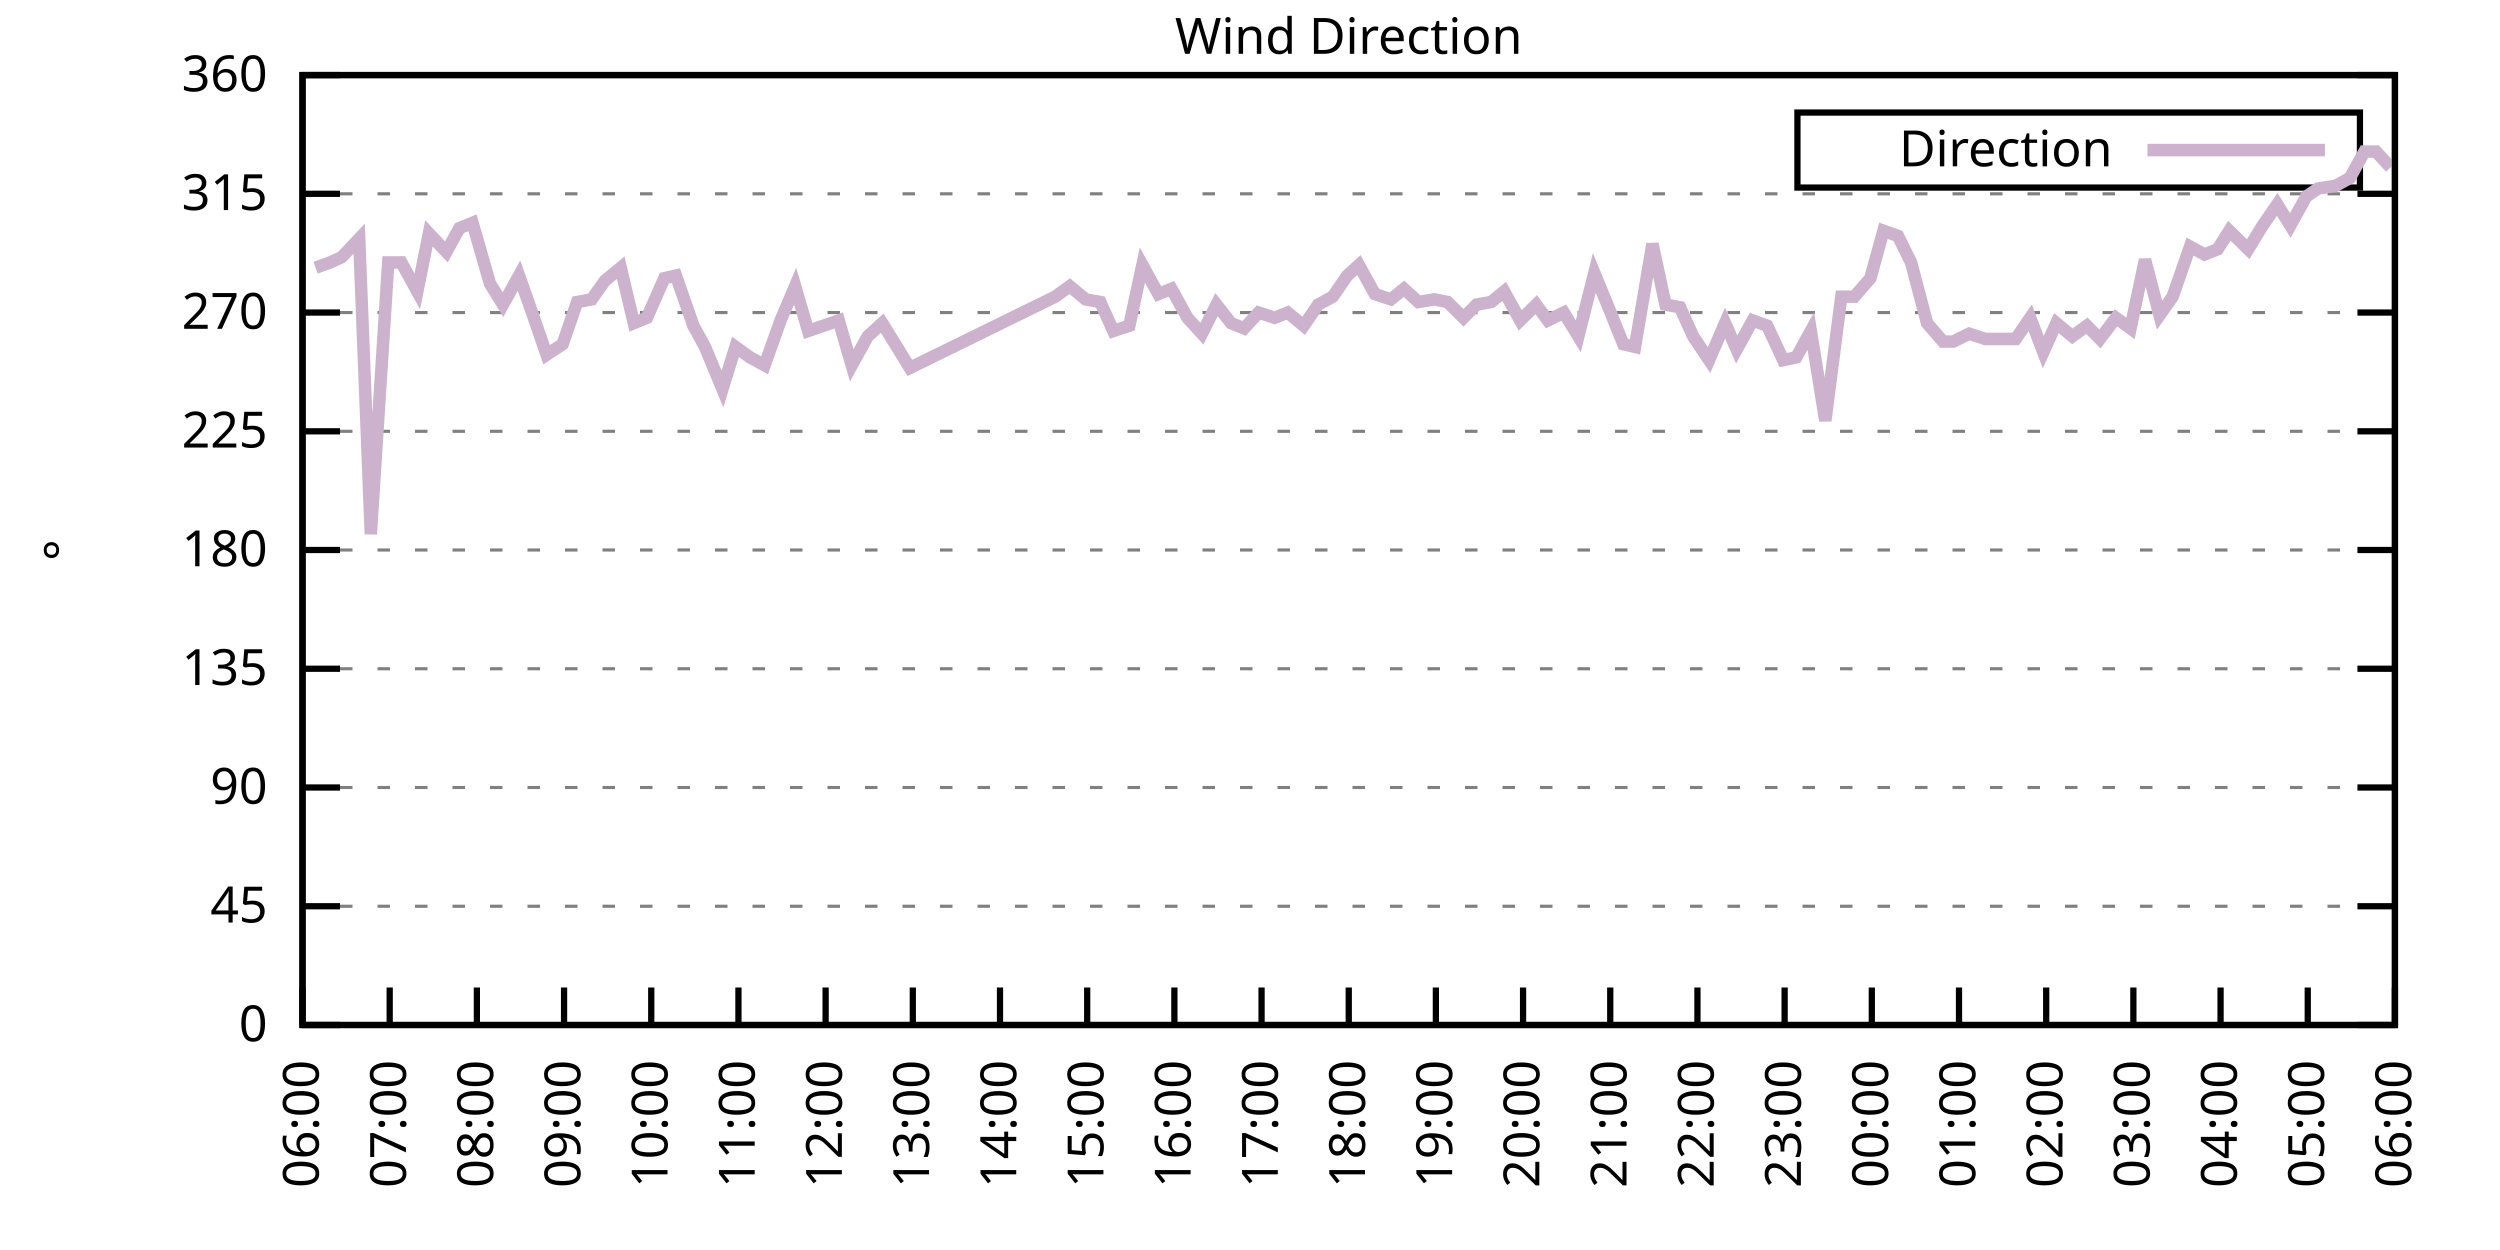
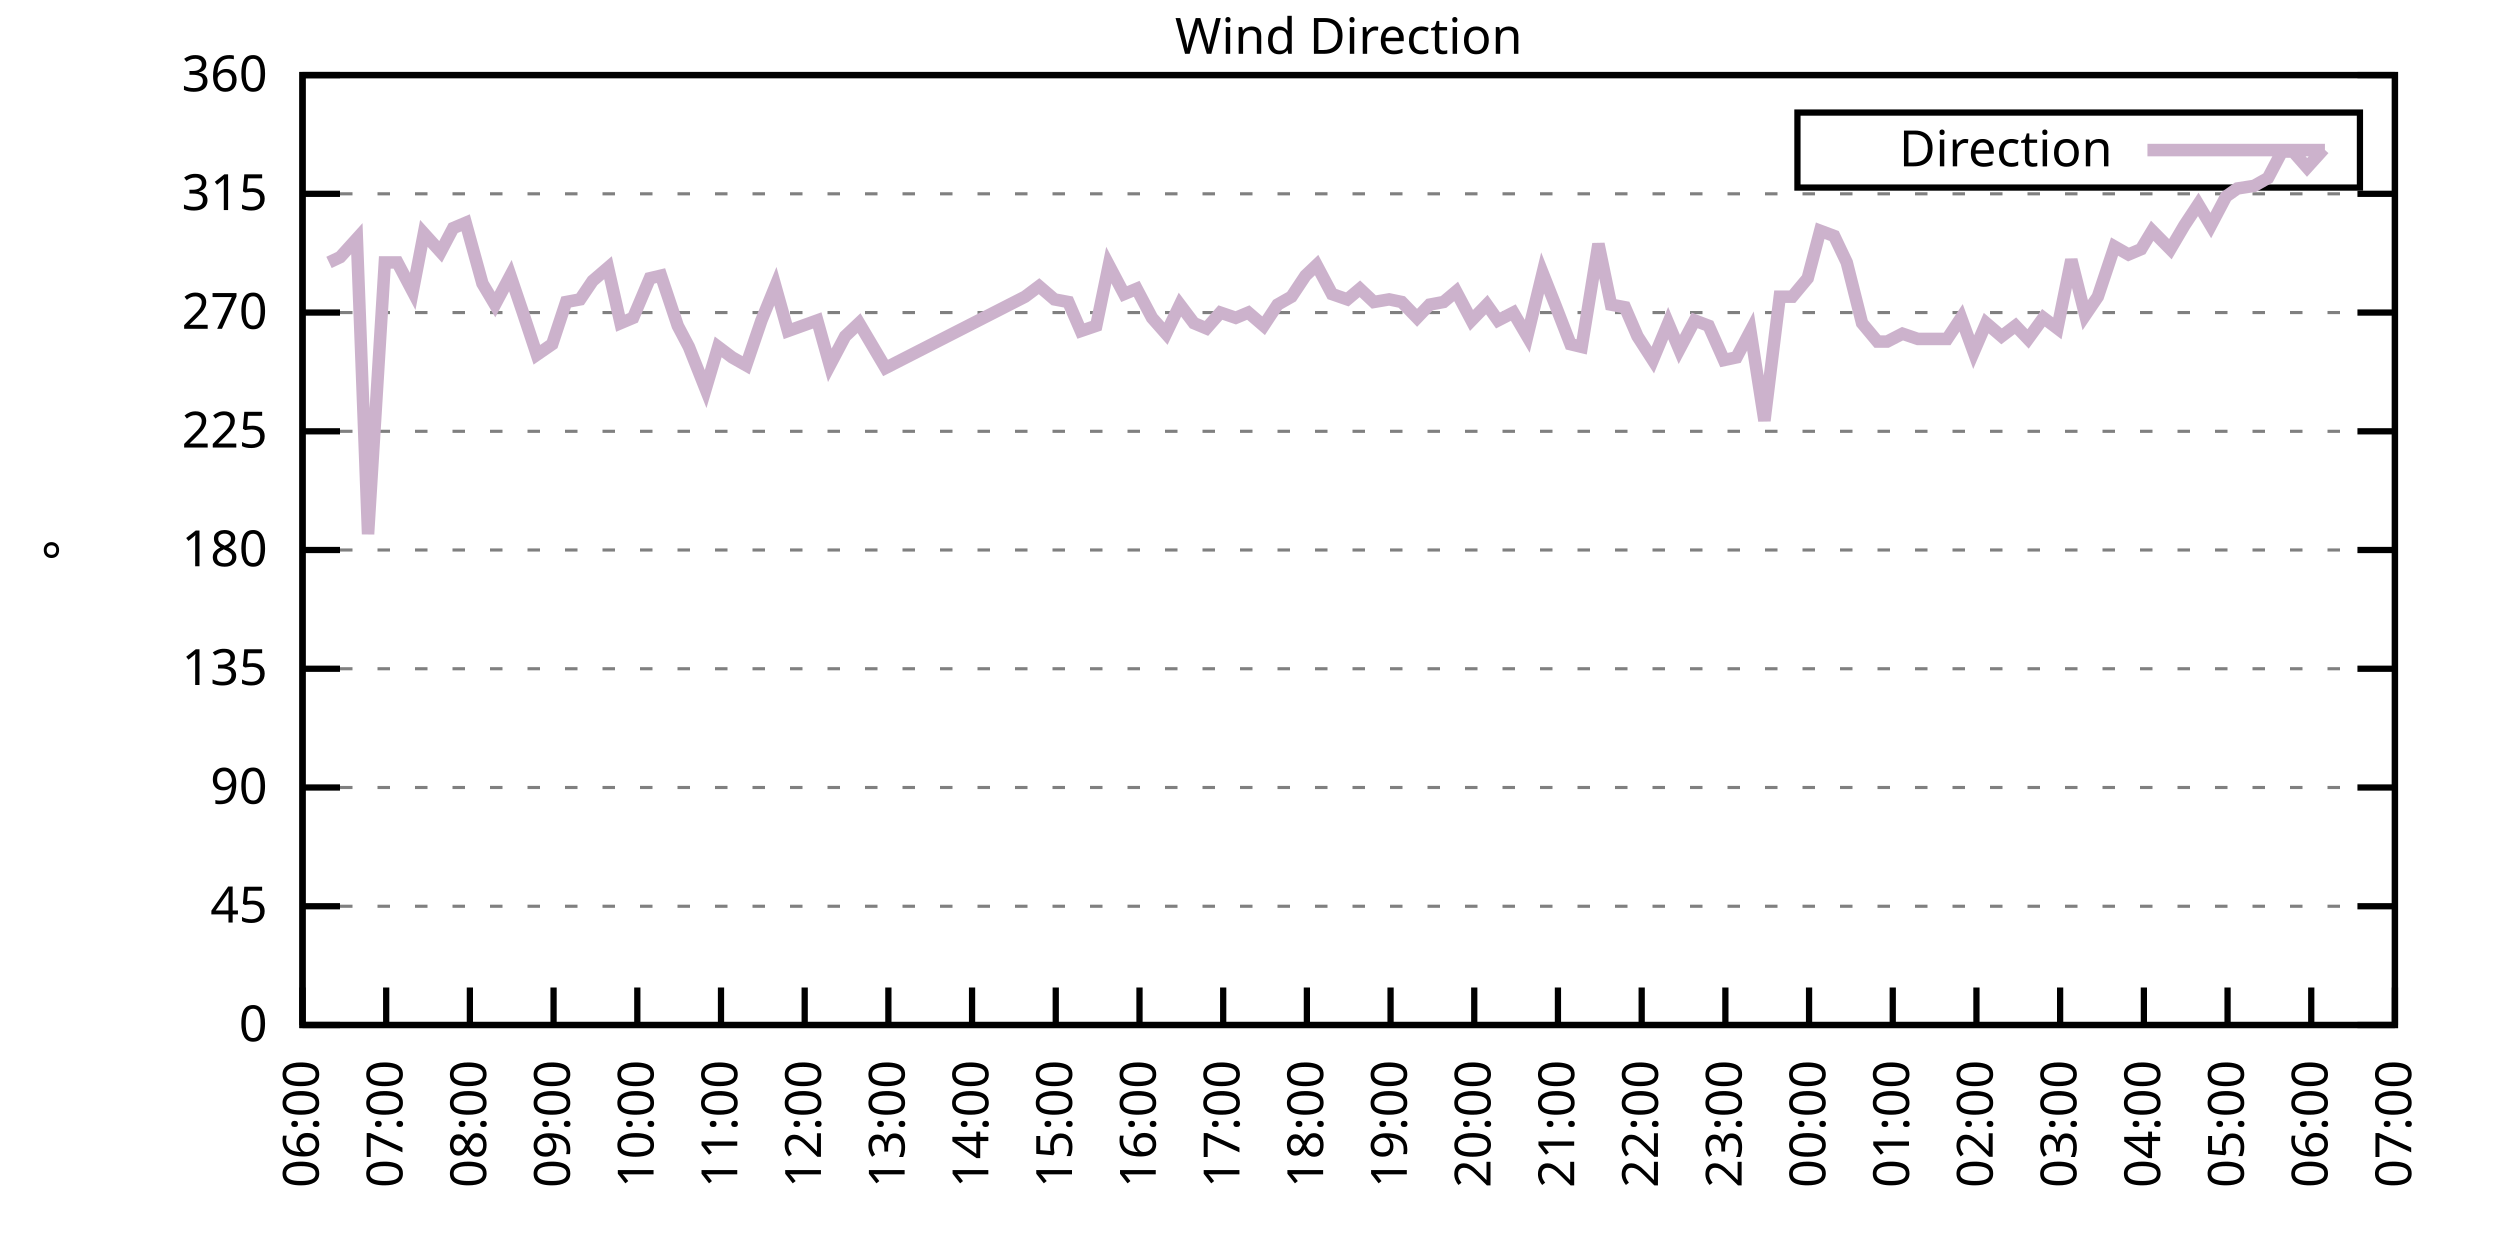
<svg xmlns="http://www.w3.org/2000/svg" xmlns:xlink="http://www.w3.org/1999/xlink" width="400" height="200" viewBox="0 0 400 200">
  <g id="gnuplot_canvas">
    <rect x="0" y="0" width="400" height="200" fill="none" />
    <defs>
      <circle id="gpDot" r="0.5" stroke-width="0.5" stroke="currentColor" />
      <path id="gpPt0" stroke-width="0.333" stroke="currentColor" d="M-1,0 h2 M0,-1 v2" />
      <path id="gpPt1" stroke-width="0.333" stroke="currentColor" d="M-1,-1 L1,1 M1,-1 L-1,1" />
      <path id="gpPt2" stroke-width="0.333" stroke="currentColor" d="M-1,0 L1,0 M0,-1 L0,1 M-1,-1 L1,1 M-1,1 L1,-1" />
      <rect id="gpPt3" stroke-width="0.333" stroke="currentColor" x="-1" y="-1" width="2" height="2" />
      <rect id="gpPt4" stroke-width="0.333" stroke="currentColor" fill="currentColor" x="-1" y="-1" width="2" height="2" />
      <circle id="gpPt5" stroke-width="0.333" stroke="currentColor" cx="0" cy="0" r="1" />
      <use xlink:href="#gpPt5" id="gpPt6" fill="currentColor" stroke="none" />
      <path id="gpPt7" stroke-width="0.333" stroke="currentColor" d="M0,-1.33 L-1.33,0.67 L1.33,0.67 z" />
      <use xlink:href="#gpPt7" id="gpPt8" fill="currentColor" stroke="none" />
      <use xlink:href="#gpPt7" id="gpPt9" stroke="currentColor" transform="rotate(180)" />
      <use xlink:href="#gpPt9" id="gpPt10" fill="currentColor" stroke="none" />
      <use xlink:href="#gpPt3" id="gpPt11" stroke="currentColor" transform="rotate(45)" />
      <use xlink:href="#gpPt11" id="gpPt12" fill="currentColor" stroke="none" />
      <path id="gpPt13" stroke-width="0.333" stroke="currentColor" d="M0,1.330 L1.265,0.411 L0.782,-1.067 L-0.782,-1.076 L-1.265,0.411 z" />
      <use xlink:href="#gpPt13" id="gpPt14" fill="currentColor" stroke="none" />
      <filter id="textbox" filterUnits="objectBoundingBox" x="0" y="0" height="1" width="1">
        <feFlood flood-color="white" flood-opacity="1" result="bgnd" />
        <feComposite in="SourceGraphic" in2="bgnd" operator="atop" />
      </filter>
      <filter id="greybox" filterUnits="objectBoundingBox" x="0" y="0" height="1" width="1">
        <feFlood flood-color="lightgrey" flood-opacity="1" result="grey" />
        <feComposite in="SourceGraphic" in2="grey" operator="atop" />
      </filter>
    </defs>
    <g fill="none" color="white" stroke="currentColor" stroke-width="1.00" stroke-linecap="butt" stroke-linejoin="miter">
</g>
    <g fill="none" color="black" stroke="currentColor" stroke-width="1.00" stroke-linecap="butt" stroke-linejoin="miter">
      <g stroke="none" shape-rendering="crispEdges">
        <polygon fill="rgb(255, 255, 255)" points="48.40,164.00 383.18,164.00 383.18,12.02 48.40,12.02 " />
      </g>
    </g>
    <g fill="none" color="black" stroke="currentColor" stroke-width="1.00" stroke-linecap="butt" stroke-linejoin="miter">
</g>
    <g fill="none" color="black" stroke="black" stroke-width="0.50" stroke-linecap="butt" stroke-linejoin="miter">
</g>
    <g fill="none" color="gray" stroke="currentColor" stroke-width="0.50" stroke-linecap="butt" stroke-linejoin="miter">
      <path stroke="gray" stroke-dasharray="2,4" class="gridline" d="M48.40,164.00 L383.19,164.00  " />
    </g>
    <g fill="none" color="gray" stroke="gray" stroke-width="1.00" stroke-linecap="butt" stroke-linejoin="miter">
</g>
    <g fill="none" color="black" stroke="currentColor" stroke-width="1.00" stroke-linecap="butt" stroke-linejoin="miter">
      <path stroke="black" d="M48.40,164.00 L54.40,164.00 M383.19,164.00 L377.19,164.00  " />
      <g transform="translate(42.80,166.60)" stroke="none" fill="black" font-family="Sans" font-size="8.00" text-anchor="end">
        <text>
          <tspan font-family="Sans"> 0</tspan>
        </text>
      </g>
    </g>
    <g fill="none" color="black" stroke="currentColor" stroke-width="1.00" stroke-linecap="butt" stroke-linejoin="miter">
</g>
    <g fill="none" color="black" stroke="black" stroke-width="0.50" stroke-linecap="butt" stroke-linejoin="miter">
</g>
    <g fill="none" color="gray" stroke="currentColor" stroke-width="0.50" stroke-linecap="butt" stroke-linejoin="miter">
      <path stroke="gray" stroke-dasharray="2,4" class="gridline" d="M48.40,145.00 L383.19,145.00  " />
    </g>
    <g fill="none" color="gray" stroke="gray" stroke-width="1.00" stroke-linecap="butt" stroke-linejoin="miter">
</g>
    <g fill="none" color="black" stroke="currentColor" stroke-width="1.00" stroke-linecap="butt" stroke-linejoin="miter">
      <path stroke="black" d="M48.40,145.00 L54.40,145.00 M383.19,145.00 L377.19,145.00  " />
      <g transform="translate(42.80,147.60)" stroke="none" fill="black" font-family="Sans" font-size="8.00" text-anchor="end">
        <text>
          <tspan font-family="Sans"> 45</tspan>
        </text>
      </g>
    </g>
    <g fill="none" color="black" stroke="currentColor" stroke-width="1.00" stroke-linecap="butt" stroke-linejoin="miter">
</g>
    <g fill="none" color="black" stroke="black" stroke-width="0.50" stroke-linecap="butt" stroke-linejoin="miter">
</g>
    <g fill="none" color="gray" stroke="currentColor" stroke-width="0.50" stroke-linecap="butt" stroke-linejoin="miter">
      <path stroke="gray" stroke-dasharray="2,4" class="gridline" d="M48.40,126.00 L383.19,126.00  " />
    </g>
    <g fill="none" color="gray" stroke="gray" stroke-width="1.00" stroke-linecap="butt" stroke-linejoin="miter">
</g>
    <g fill="none" color="black" stroke="currentColor" stroke-width="1.00" stroke-linecap="butt" stroke-linejoin="miter">
      <path stroke="black" d="M48.40,126.00 L54.40,126.00 M383.19,126.00 L377.19,126.00  " />
      <g transform="translate(42.80,128.60)" stroke="none" fill="black" font-family="Sans" font-size="8.00" text-anchor="end">
        <text>
          <tspan font-family="Sans"> 90</tspan>
        </text>
      </g>
    </g>
    <g fill="none" color="black" stroke="currentColor" stroke-width="1.00" stroke-linecap="butt" stroke-linejoin="miter">
</g>
    <g fill="none" color="black" stroke="black" stroke-width="0.50" stroke-linecap="butt" stroke-linejoin="miter">
</g>
    <g fill="none" color="gray" stroke="currentColor" stroke-width="0.50" stroke-linecap="butt" stroke-linejoin="miter">
      <path stroke="gray" stroke-dasharray="2,4" class="gridline" d="M48.40,107.00 L383.19,107.00  " />
    </g>
    <g fill="none" color="gray" stroke="gray" stroke-width="1.00" stroke-linecap="butt" stroke-linejoin="miter">
</g>
    <g fill="none" color="black" stroke="currentColor" stroke-width="1.00" stroke-linecap="butt" stroke-linejoin="miter">
      <path stroke="black" d="M48.40,107.00 L54.40,107.00 M383.19,107.00 L377.19,107.00  " />
      <g transform="translate(42.80,109.60)" stroke="none" fill="black" font-family="Sans" font-size="8.00" text-anchor="end">
        <text>
          <tspan font-family="Sans"> 135</tspan>
        </text>
      </g>
    </g>
    <g fill="none" color="black" stroke="currentColor" stroke-width="1.00" stroke-linecap="butt" stroke-linejoin="miter">
</g>
    <g fill="none" color="black" stroke="black" stroke-width="0.50" stroke-linecap="butt" stroke-linejoin="miter">
</g>
    <g fill="none" color="gray" stroke="currentColor" stroke-width="0.50" stroke-linecap="butt" stroke-linejoin="miter">
      <path stroke="gray" stroke-dasharray="2,4" class="gridline" d="M48.40,88.00 L383.19,88.00  " />
    </g>
    <g fill="none" color="gray" stroke="gray" stroke-width="1.00" stroke-linecap="butt" stroke-linejoin="miter">
</g>
    <g fill="none" color="black" stroke="currentColor" stroke-width="1.00" stroke-linecap="butt" stroke-linejoin="miter">
      <path stroke="black" d="M48.40,88.00 L54.40,88.00 M383.19,88.00 L377.19,88.00  " />
      <g transform="translate(42.80,90.60)" stroke="none" fill="black" font-family="Sans" font-size="8.00" text-anchor="end">
        <text>
          <tspan font-family="Sans"> 180</tspan>
        </text>
      </g>
    </g>
    <g fill="none" color="black" stroke="currentColor" stroke-width="1.00" stroke-linecap="butt" stroke-linejoin="miter">
</g>
    <g fill="none" color="black" stroke="black" stroke-width="0.50" stroke-linecap="butt" stroke-linejoin="miter">
</g>
    <g fill="none" color="gray" stroke="currentColor" stroke-width="0.50" stroke-linecap="butt" stroke-linejoin="miter">
      <path stroke="gray" stroke-dasharray="2,4" class="gridline" d="M48.40,69.01 L383.19,69.01  " />
    </g>
    <g fill="none" color="gray" stroke="gray" stroke-width="1.00" stroke-linecap="butt" stroke-linejoin="miter">
</g>
    <g fill="none" color="black" stroke="currentColor" stroke-width="1.00" stroke-linecap="butt" stroke-linejoin="miter">
      <path stroke="black" d="M48.40,69.01 L54.40,69.01 M383.19,69.01 L377.19,69.01  " />
      <g transform="translate(42.80,71.61)" stroke="none" fill="black" font-family="Sans" font-size="8.00" text-anchor="end">
        <text>
          <tspan font-family="Sans"> 225</tspan>
        </text>
      </g>
    </g>
    <g fill="none" color="black" stroke="currentColor" stroke-width="1.00" stroke-linecap="butt" stroke-linejoin="miter">
</g>
    <g fill="none" color="black" stroke="black" stroke-width="0.50" stroke-linecap="butt" stroke-linejoin="miter">
</g>
    <g fill="none" color="gray" stroke="currentColor" stroke-width="0.50" stroke-linecap="butt" stroke-linejoin="miter">
      <path stroke="gray" stroke-dasharray="2,4" class="gridline" d="M48.40,50.01 L383.19,50.01  " />
    </g>
    <g fill="none" color="gray" stroke="gray" stroke-width="1.00" stroke-linecap="butt" stroke-linejoin="miter">
</g>
    <g fill="none" color="black" stroke="currentColor" stroke-width="1.00" stroke-linecap="butt" stroke-linejoin="miter">
      <path stroke="black" d="M48.40,50.01 L54.40,50.01 M383.19,50.01 L377.19,50.01  " />
      <g transform="translate(42.80,52.61)" stroke="none" fill="black" font-family="Sans" font-size="8.00" text-anchor="end">
        <text>
          <tspan font-family="Sans"> 270</tspan>
        </text>
      </g>
    </g>
    <g fill="none" color="black" stroke="currentColor" stroke-width="1.00" stroke-linecap="butt" stroke-linejoin="miter">
</g>
    <g fill="none" color="black" stroke="black" stroke-width="0.50" stroke-linecap="butt" stroke-linejoin="miter">
</g>
    <g fill="none" color="gray" stroke="currentColor" stroke-width="0.50" stroke-linecap="butt" stroke-linejoin="miter">
      <path stroke="gray" stroke-dasharray="2,4" class="gridline" d="M48.40,31.01 L383.19,31.01  " />
    </g>
    <g fill="none" color="gray" stroke="gray" stroke-width="1.00" stroke-linecap="butt" stroke-linejoin="miter">
</g>
    <g fill="none" color="black" stroke="currentColor" stroke-width="1.00" stroke-linecap="butt" stroke-linejoin="miter">
      <path stroke="black" d="M48.40,31.01 L54.40,31.01 M383.19,31.01 L377.19,31.01  " />
      <g transform="translate(42.80,33.61)" stroke="none" fill="black" font-family="Sans" font-size="8.00" text-anchor="end">
        <text>
          <tspan font-family="Sans"> 315</tspan>
        </text>
      </g>
    </g>
    <g fill="none" color="black" stroke="currentColor" stroke-width="1.00" stroke-linecap="butt" stroke-linejoin="miter">
</g>
    <g fill="none" color="black" stroke="black" stroke-width="0.50" stroke-linecap="butt" stroke-linejoin="miter">
</g>
    <g fill="none" color="gray" stroke="currentColor" stroke-width="0.50" stroke-linecap="butt" stroke-linejoin="miter">
      <path stroke="gray" stroke-dasharray="2,4" class="gridline" d="M48.40,12.01 L383.19,12.01  " />
    </g>
    <g fill="none" color="gray" stroke="gray" stroke-width="1.00" stroke-linecap="butt" stroke-linejoin="miter">
</g>
    <g fill="none" color="black" stroke="currentColor" stroke-width="1.00" stroke-linecap="butt" stroke-linejoin="miter">
      <path stroke="black" d="M48.40,12.01 L54.40,12.01 M383.19,12.01 L377.19,12.01  " />
      <g transform="translate(42.80,14.61)" stroke="none" fill="black" font-family="Sans" font-size="8.00" text-anchor="end">
        <text>
          <tspan font-family="Sans"> 360</tspan>
        </text>
      </g>
    </g>
    <g fill="none" color="black" stroke="currentColor" stroke-width="1.00" stroke-linecap="butt" stroke-linejoin="miter">
      <path stroke="black" d="M48.40,164.00 L48.40,158.00  " />
      <g transform="translate(51.00,169.60) rotate(270.00)" stroke="none" fill="black" font-family="Sans" font-size="8.00" text-anchor="end">
        <text>
          <tspan font-family="Sans">06:00</tspan>
        </text>
      </g>
    </g>
    <g fill="none" color="black" stroke="currentColor" stroke-width="1.00" stroke-linecap="butt" stroke-linejoin="miter">
-       <path stroke="black" d="M62.35,164.00 L62.35,158.00  " />
-       <g transform="translate(64.95,169.60) rotate(270.00)" stroke="none" fill="black" font-family="Sans" font-size="8.00" text-anchor="end">
+       <path stroke="black" d="M61.79,164.00 L61.79,158.00  " />
+       <g transform="translate(64.39,169.60) rotate(270.00)" stroke="none" fill="black" font-family="Sans" font-size="8.00" text-anchor="end">
        <text>
          <tspan font-family="Sans">07:00</tspan>
        </text>
      </g>
    </g>
    <g fill="none" color="black" stroke="currentColor" stroke-width="1.00" stroke-linecap="butt" stroke-linejoin="miter">
-       <path stroke="black" d="M76.30,164.00 L76.30,158.00  " />
-       <g transform="translate(78.90,169.60) rotate(270.00)" stroke="none" fill="black" font-family="Sans" font-size="8.00" text-anchor="end">
+       <path stroke="black" d="M75.18,164.00 L75.18,158.00  " />
+       <g transform="translate(77.78,169.60) rotate(270.00)" stroke="none" fill="black" font-family="Sans" font-size="8.00" text-anchor="end">
        <text>
          <tspan font-family="Sans">08:00</tspan>
        </text>
      </g>
    </g>
    <g fill="none" color="black" stroke="currentColor" stroke-width="1.00" stroke-linecap="butt" stroke-linejoin="miter">
-       <path stroke="black" d="M90.25,164.00 L90.25,158.00  " />
-       <g transform="translate(92.85,169.60) rotate(270.00)" stroke="none" fill="black" font-family="Sans" font-size="8.00" text-anchor="end">
+       <path stroke="black" d="M88.57,164.00 L88.57,158.00  " />
+       <g transform="translate(91.17,169.60) rotate(270.00)" stroke="none" fill="black" font-family="Sans" font-size="8.00" text-anchor="end">
        <text>
          <tspan font-family="Sans">09:00</tspan>
        </text>
      </g>
    </g>
    <g fill="none" color="black" stroke="currentColor" stroke-width="1.00" stroke-linecap="butt" stroke-linejoin="miter">
-       <path stroke="black" d="M104.20,164.00 L104.20,158.00  " />
-       <g transform="translate(106.80,169.60) rotate(270.00)" stroke="none" fill="black" font-family="Sans" font-size="8.00" text-anchor="end">
+       <path stroke="black" d="M101.97,164.00 L101.97,158.00  " />
+       <g transform="translate(104.57,169.60) rotate(270.00)" stroke="none" fill="black" font-family="Sans" font-size="8.00" text-anchor="end">
        <text>
          <tspan font-family="Sans">10:00</tspan>
        </text>
      </g>
    </g>
    <g fill="none" color="black" stroke="currentColor" stroke-width="1.00" stroke-linecap="butt" stroke-linejoin="miter">
-       <path stroke="black" d="M118.15,164.00 L118.15,158.00  " />
-       <g transform="translate(120.75,169.60) rotate(270.00)" stroke="none" fill="black" font-family="Sans" font-size="8.00" text-anchor="end">
+       <path stroke="black" d="M115.36,164.00 L115.36,158.00  " />
+       <g transform="translate(117.96,169.60) rotate(270.00)" stroke="none" fill="black" font-family="Sans" font-size="8.00" text-anchor="end">
        <text>
          <tspan font-family="Sans">11:00</tspan>
        </text>
      </g>
    </g>
    <g fill="none" color="black" stroke="currentColor" stroke-width="1.00" stroke-linecap="butt" stroke-linejoin="miter">
-       <path stroke="black" d="M132.10,164.00 L132.10,158.00  " />
-       <g transform="translate(134.70,169.60) rotate(270.00)" stroke="none" fill="black" font-family="Sans" font-size="8.00" text-anchor="end">
+       <path stroke="black" d="M128.75,164.00 L128.75,158.00  " />
+       <g transform="translate(131.35,169.60) rotate(270.00)" stroke="none" fill="black" font-family="Sans" font-size="8.00" text-anchor="end">
        <text>
          <tspan font-family="Sans">12:00</tspan>
        </text>
      </g>
    </g>
    <g fill="none" color="black" stroke="currentColor" stroke-width="1.00" stroke-linecap="butt" stroke-linejoin="miter">
-       <path stroke="black" d="M146.05,164.00 L146.05,158.00  " />
-       <g transform="translate(148.65,169.60) rotate(270.00)" stroke="none" fill="black" font-family="Sans" font-size="8.00" text-anchor="end">
+       <path stroke="black" d="M142.14,164.00 L142.14,158.00  " />
+       <g transform="translate(144.74,169.60) rotate(270.00)" stroke="none" fill="black" font-family="Sans" font-size="8.00" text-anchor="end">
        <text>
          <tspan font-family="Sans">13:00</tspan>
        </text>
      </g>
    </g>
    <g fill="none" color="black" stroke="currentColor" stroke-width="1.00" stroke-linecap="butt" stroke-linejoin="miter">
-       <path stroke="black" d="M160.00,164.00 L160.00,158.00  " />
-       <g transform="translate(162.60,169.60) rotate(270.00)" stroke="none" fill="black" font-family="Sans" font-size="8.00" text-anchor="end">
+       <path stroke="black" d="M155.53,164.00 L155.53,158.00  " />
+       <g transform="translate(158.13,169.60) rotate(270.00)" stroke="none" fill="black" font-family="Sans" font-size="8.00" text-anchor="end">
        <text>
          <tspan font-family="Sans">14:00</tspan>
        </text>
      </g>
    </g>
    <g fill="none" color="black" stroke="currentColor" stroke-width="1.00" stroke-linecap="butt" stroke-linejoin="miter">
-       <path stroke="black" d="M173.95,164.00 L173.95,158.00  " />
-       <g transform="translate(176.55,169.60) rotate(270.00)" stroke="none" fill="black" font-family="Sans" font-size="8.00" text-anchor="end">
+       <path stroke="black" d="M168.92,164.00 L168.92,158.00  " />
+       <g transform="translate(171.52,169.60) rotate(270.00)" stroke="none" fill="black" font-family="Sans" font-size="8.00" text-anchor="end">
        <text>
          <tspan font-family="Sans">15:00</tspan>
        </text>
      </g>
    </g>
    <g fill="none" color="black" stroke="currentColor" stroke-width="1.00" stroke-linecap="butt" stroke-linejoin="miter">
-       <path stroke="black" d="M187.90,164.00 L187.90,158.00  " />
-       <g transform="translate(190.50,169.60) rotate(270.00)" stroke="none" fill="black" font-family="Sans" font-size="8.00" text-anchor="end">
+       <path stroke="black" d="M182.32,164.00 L182.32,158.00  " />
+       <g transform="translate(184.92,169.60) rotate(270.00)" stroke="none" fill="black" font-family="Sans" font-size="8.00" text-anchor="end">
        <text>
          <tspan font-family="Sans">16:00</tspan>
        </text>
      </g>
    </g>
    <g fill="none" color="black" stroke="currentColor" stroke-width="1.00" stroke-linecap="butt" stroke-linejoin="miter">
-       <path stroke="black" d="M201.85,164.00 L201.85,158.00  " />
-       <g transform="translate(204.45,169.60) rotate(270.00)" stroke="none" fill="black" font-family="Sans" font-size="8.00" text-anchor="end">
+       <path stroke="black" d="M195.71,164.00 L195.71,158.00  " />
+       <g transform="translate(198.31,169.60) rotate(270.00)" stroke="none" fill="black" font-family="Sans" font-size="8.00" text-anchor="end">
        <text>
          <tspan font-family="Sans">17:00</tspan>
        </text>
      </g>
    </g>
    <g fill="none" color="black" stroke="currentColor" stroke-width="1.00" stroke-linecap="butt" stroke-linejoin="miter">
-       <path stroke="black" d="M215.80,164.00 L215.80,158.00  " />
-       <g transform="translate(218.40,169.60) rotate(270.00)" stroke="none" fill="black" font-family="Sans" font-size="8.00" text-anchor="end">
+       <path stroke="black" d="M209.10,164.00 L209.10,158.00  " />
+       <g transform="translate(211.70,169.60) rotate(270.00)" stroke="none" fill="black" font-family="Sans" font-size="8.00" text-anchor="end">
        <text>
          <tspan font-family="Sans">18:00</tspan>
        </text>
      </g>
    </g>
    <g fill="none" color="black" stroke="currentColor" stroke-width="1.00" stroke-linecap="butt" stroke-linejoin="miter">
-       <path stroke="black" d="M229.74,164.00 L229.74,158.00  " />
-       <g transform="translate(232.34,169.60) rotate(270.00)" stroke="none" fill="black" font-family="Sans" font-size="8.00" text-anchor="end">
+       <path stroke="black" d="M222.49,164.00 L222.49,158.00  " />
+       <g transform="translate(225.09,169.60) rotate(270.00)" stroke="none" fill="black" font-family="Sans" font-size="8.00" text-anchor="end">
        <text>
          <tspan font-family="Sans">19:00</tspan>
        </text>
      </g>
    </g>
    <g fill="none" color="black" stroke="currentColor" stroke-width="1.00" stroke-linecap="butt" stroke-linejoin="miter">
-       <path stroke="black" d="M243.69,164.00 L243.69,158.00  " />
-       <g transform="translate(246.29,169.60) rotate(270.00)" stroke="none" fill="black" font-family="Sans" font-size="8.00" text-anchor="end">
+       <path stroke="black" d="M235.88,164.00 L235.88,158.00  " />
+       <g transform="translate(238.48,169.60) rotate(270.00)" stroke="none" fill="black" font-family="Sans" font-size="8.00" text-anchor="end">
        <text>
          <tspan font-family="Sans">20:00</tspan>
        </text>
      </g>
    </g>
    <g fill="none" color="black" stroke="currentColor" stroke-width="1.00" stroke-linecap="butt" stroke-linejoin="miter">
-       <path stroke="black" d="M257.64,164.00 L257.64,158.00  " />
-       <g transform="translate(260.24,169.60) rotate(270.00)" stroke="none" fill="black" font-family="Sans" font-size="8.00" text-anchor="end">
+       <path stroke="black" d="M249.27,164.00 L249.27,158.00  " />
+       <g transform="translate(251.87,169.60) rotate(270.00)" stroke="none" fill="black" font-family="Sans" font-size="8.00" text-anchor="end">
        <text>
          <tspan font-family="Sans">21:00</tspan>
        </text>
      </g>
    </g>
    <g fill="none" color="black" stroke="currentColor" stroke-width="1.00" stroke-linecap="butt" stroke-linejoin="miter">
-       <path stroke="black" d="M271.59,164.00 L271.59,158.00  " />
-       <g transform="translate(274.19,169.60) rotate(270.00)" stroke="none" fill="black" font-family="Sans" font-size="8.00" text-anchor="end">
+       <path stroke="black" d="M262.67,164.00 L262.67,158.00  " />
+       <g transform="translate(265.27,169.60) rotate(270.00)" stroke="none" fill="black" font-family="Sans" font-size="8.00" text-anchor="end">
        <text>
          <tspan font-family="Sans">22:00</tspan>
        </text>
      </g>
    </g>
    <g fill="none" color="black" stroke="currentColor" stroke-width="1.00" stroke-linecap="butt" stroke-linejoin="miter">
-       <path stroke="black" d="M285.54,164.00 L285.54,158.00  " />
-       <g transform="translate(288.14,169.60) rotate(270.00)" stroke="none" fill="black" font-family="Sans" font-size="8.00" text-anchor="end">
+       <path stroke="black" d="M276.06,164.00 L276.06,158.00  " />
+       <g transform="translate(278.66,169.60) rotate(270.00)" stroke="none" fill="black" font-family="Sans" font-size="8.00" text-anchor="end">
        <text>
          <tspan font-family="Sans">23:00</tspan>
        </text>
      </g>
    </g>
    <g fill="none" color="black" stroke="currentColor" stroke-width="1.00" stroke-linecap="butt" stroke-linejoin="miter">
-       <path stroke="black" d="M299.49,164.00 L299.49,158.00  " />
-       <g transform="translate(302.09,169.60) rotate(270.00)" stroke="none" fill="black" font-family="Sans" font-size="8.00" text-anchor="end">
+       <path stroke="black" d="M289.45,164.00 L289.45,158.00  " />
+       <g transform="translate(292.05,169.60) rotate(270.00)" stroke="none" fill="black" font-family="Sans" font-size="8.00" text-anchor="end">
        <text>
          <tspan font-family="Sans">00:00</tspan>
        </text>
      </g>
    </g>
    <g fill="none" color="black" stroke="currentColor" stroke-width="1.00" stroke-linecap="butt" stroke-linejoin="miter">
-       <path stroke="black" d="M313.44,164.00 L313.44,158.00  " />
-       <g transform="translate(316.04,169.60) rotate(270.00)" stroke="none" fill="black" font-family="Sans" font-size="8.00" text-anchor="end">
+       <path stroke="black" d="M302.84,164.00 L302.84,158.00  " />
+       <g transform="translate(305.44,169.60) rotate(270.00)" stroke="none" fill="black" font-family="Sans" font-size="8.00" text-anchor="end">
        <text>
          <tspan font-family="Sans">01:00</tspan>
        </text>
      </g>
    </g>
    <g fill="none" color="black" stroke="currentColor" stroke-width="1.00" stroke-linecap="butt" stroke-linejoin="miter">
-       <path stroke="black" d="M327.39,164.00 L327.39,158.00  " />
-       <g transform="translate(329.99,169.60) rotate(270.00)" stroke="none" fill="black" font-family="Sans" font-size="8.00" text-anchor="end">
+       <path stroke="black" d="M316.23,164.00 L316.23,158.00  " />
+       <g transform="translate(318.83,169.60) rotate(270.00)" stroke="none" fill="black" font-family="Sans" font-size="8.00" text-anchor="end">
        <text>
          <tspan font-family="Sans">02:00</tspan>
        </text>
      </g>
    </g>
    <g fill="none" color="black" stroke="currentColor" stroke-width="1.00" stroke-linecap="butt" stroke-linejoin="miter">
-       <path stroke="black" d="M341.34,164.00 L341.34,158.00  " />
-       <g transform="translate(343.94,169.60) rotate(270.00)" stroke="none" fill="black" font-family="Sans" font-size="8.00" text-anchor="end">
+       <path stroke="black" d="M329.62,164.00 L329.62,158.00  " />
+       <g transform="translate(332.22,169.60) rotate(270.00)" stroke="none" fill="black" font-family="Sans" font-size="8.00" text-anchor="end">
        <text>
          <tspan font-family="Sans">03:00</tspan>
        </text>
      </g>
    </g>
    <g fill="none" color="black" stroke="currentColor" stroke-width="1.00" stroke-linecap="butt" stroke-linejoin="miter">
-       <path stroke="black" d="M355.29,164.00 L355.29,158.00  " />
-       <g transform="translate(357.89,169.60) rotate(270.00)" stroke="none" fill="black" font-family="Sans" font-size="8.00" text-anchor="end">
+       <path stroke="black" d="M343.02,164.00 L343.02,158.00  " />
+       <g transform="translate(345.62,169.60) rotate(270.00)" stroke="none" fill="black" font-family="Sans" font-size="8.00" text-anchor="end">
        <text>
          <tspan font-family="Sans">04:00</tspan>
        </text>
      </g>
    </g>
    <g fill="none" color="black" stroke="currentColor" stroke-width="1.00" stroke-linecap="butt" stroke-linejoin="miter">
-       <path stroke="black" d="M369.24,164.00 L369.24,158.00  " />
-       <g transform="translate(371.84,169.60) rotate(270.00)" stroke="none" fill="black" font-family="Sans" font-size="8.00" text-anchor="end">
+       <path stroke="black" d="M356.41,164.00 L356.41,158.00  " />
+       <g transform="translate(359.01,169.60) rotate(270.00)" stroke="none" fill="black" font-family="Sans" font-size="8.00" text-anchor="end">
        <text>
          <tspan font-family="Sans">05:00</tspan>
+         </text>
+       </g>
+     </g>
+     <g fill="none" color="black" stroke="currentColor" stroke-width="1.00" stroke-linecap="butt" stroke-linejoin="miter">
+       <path stroke="black" d="M369.80,164.00 L369.80,158.00  " />
+       <g transform="translate(372.40,169.60) rotate(270.00)" stroke="none" fill="black" font-family="Sans" font-size="8.00" text-anchor="end">
+         <text>
+           <tspan font-family="Sans">06:00</tspan>
        </text>
      </g>
    </g>
    <g fill="none" color="black" stroke="currentColor" stroke-width="1.00" stroke-linecap="butt" stroke-linejoin="miter">
      <path stroke="black" d="M383.19,164.00 L383.19,158.00  " />
      <g transform="translate(385.79,169.60) rotate(270.00)" stroke="none" fill="black" font-family="Sans" font-size="8.00" text-anchor="end">
        <text>
-           <tspan font-family="Sans">06:00</tspan>
+           <tspan font-family="Sans">07:00</tspan>
        </text>
      </g>
    </g>
    <g fill="none" color="black" stroke="currentColor" stroke-width="1.00" stroke-linecap="butt" stroke-linejoin="miter">
</g>
    <g fill="none" color="black" stroke="currentColor" stroke-width="1.00" stroke-linecap="butt" stroke-linejoin="miter">
      <path stroke="black" d="M48.40,12.01 L48.40,164.00 L383.19,164.00 L383.19,12.01 L48.40,12.01 Z  " />
    </g>
    <g fill="none" color="black" stroke="currentColor" stroke-width="1.00" stroke-linecap="butt" stroke-linejoin="miter">
</g>
    <g fill="none" color="black" stroke="currentColor" stroke-width="1.00" stroke-linecap="butt" stroke-linejoin="miter">
      <path stroke="black" d="M287.59,30.01 L287.59,18.01 L377.59,18.01 L377.59,30.01 L287.59,30.01 Z  " />
    </g>
    <g id="Wind_direction_plot_1">
      <g fill="none" color="white" stroke="black" stroke-width="2.00" stroke-linecap="butt" stroke-linejoin="miter">
</g>
      <g fill="none" color="black" stroke="currentColor" stroke-width="2.00" stroke-linecap="butt" stroke-linejoin="miter">
        <g transform="translate(337.99,26.61)" stroke="none" fill="black" font-family="Sans" font-size="8.00" text-anchor="end">
          <text>
            <tspan font-family="Sans">Direction</tspan>
          </text>
        </g>
      </g>
      <g fill="none" color="black" stroke="currentColor" stroke-width="2.00" stroke-linecap="butt" stroke-linejoin="miter">
-         <path stroke="rgb(204, 178, 204)" d="M343.59,24.01 L371.99,24.01 M50.49,42.83 L52.82,41.99 L54.68,41.14 L57.47,38.19 L59.33,85.47 L62.12,41.99   L64.21,41.99 L66.77,46.63 L68.63,37.34 L71.42,40.30 L73.51,36.50 L75.60,35.65 L78.39,45.36 L80.48,48.74   L83.04,44.10 L85.13,50.01 L87.46,56.76 L90.02,55.07 L92.34,48.32 L94.67,47.90 L96.76,44.94 L99.32,42.83   L101.41,51.70 L103.50,50.85 L106.29,44.52 L108.15,44.10 L110.94,52.12 L112.80,55.50 L115.59,62.25 L117.68,55.50   L120.01,57.18 L122.33,58.45 L124.89,51.27 L127.22,45.79 L129.31,52.96 L134.19,51.27 L136.28,58.45 L138.84,53.81   L141.16,51.70 L145.58,58.87 L168.83,47.47 L171.16,45.79 L173.71,47.90 L176.04,48.32 L178.13,52.96 L180.69,52.12   L182.78,42.41 L185.34,47.05 L187.43,46.21 L189.99,50.85 L192.31,53.39 L194.64,48.74 L196.96,51.70 L199.06,52.54   L201.38,50.01 L203.94,50.85 L206.03,50.01 L208.59,52.12 L210.91,48.74 L213.24,47.47 L215.56,44.10 L217.42,42.41   L219.98,47.05 L222.54,47.90 L224.63,46.21 L226.95,48.32 L229.51,47.90 L231.60,48.32 L234.16,50.85 L236.25,48.74   L238.58,48.32 L240.67,46.63 L243.23,51.27 L245.79,48.74 L247.65,51.27 L250.20,50.01 L252.53,53.81 L255.09,43.67   L257.18,48.74 L259.74,55.07 L261.60,55.50 L264.39,39.03 L266.48,48.74 L268.80,49.16 L270.90,53.81 L273.45,57.61   L276.01,51.70 L277.87,55.92 L280.43,51.27 L282.75,52.12 L285.31,57.61 L287.40,57.18 L289.73,52.96 L292.05,67.32   L294.61,47.47 L296.70,47.47 L299.26,44.52 L301.35,36.92 L303.68,37.76 L305.77,41.99 L308.33,51.70 L310.88,54.65   L312.51,54.65 L315.07,53.39 L317.63,54.23 L322.51,54.23 L324.83,50.85 L326.93,56.34 L329.02,51.70 L331.58,53.81   L333.90,52.12 L335.99,54.23 L338.55,50.85 L340.88,52.54 L343.20,41.56 L345.53,50.43 L347.62,47.47 L350.41,39.45   L352.73,40.72 L354.83,39.87 L356.69,36.92 L359.71,39.87 L362.03,36.08 L364.36,32.70 L366.45,36.08 L369.01,31.43   L370.87,30.16 L373.66,29.74 L375.98,28.48 L378.31,24.25 L380.17,24.25 L382.49,26.79  " />
+         <path stroke="rgb(204, 178, 204)" d="M343.59,24.01 L371.99,24.01 M52.64,41.99 L54.43,41.14 L57.10,38.19 L58.89,85.47 L61.57,41.99 L63.58,41.99   L66.03,46.63 L67.82,37.34 L70.50,40.30 L72.50,36.50 L74.51,35.65 L77.19,45.36 L79.20,48.74 L81.66,44.10   L83.66,50.01 L85.90,56.76 L88.35,55.07 L90.58,48.32 L92.82,47.90 L94.82,44.94 L97.28,42.83 L99.29,51.70   L101.30,50.85 L103.98,44.52 L105.76,44.10 L108.44,52.12 L110.22,55.50 L112.90,62.25 L114.91,55.50 L117.14,57.18   L119.38,58.45 L121.83,51.27 L124.06,45.79 L126.07,52.96 L130.76,51.27 L132.77,58.45 L135.22,53.81 L137.45,51.70   L141.69,58.87 L164.01,47.47 L166.25,45.79 L168.70,47.90 L170.93,48.32 L172.94,52.96 L175.40,52.12 L177.41,42.41   L179.86,47.05 L181.87,46.21 L184.32,50.85 L186.56,53.39 L188.79,48.74 L191.02,51.70 L193.03,52.54 L195.26,50.01   L197.72,50.85 L199.73,50.01 L202.18,52.12 L204.41,48.74 L206.64,47.47 L208.88,44.10 L210.66,42.41 L213.12,47.05   L215.57,47.90 L217.58,46.21 L219.81,48.32 L222.27,47.90 L224.28,48.32 L226.73,50.85 L228.74,48.74 L230.97,48.32   L232.98,46.63 L235.44,51.27 L237.89,48.74 L239.68,51.27 L242.13,50.01 L244.36,53.81 L246.82,43.67 L248.83,48.74   L251.28,55.07 L253.07,55.50 L255.75,39.03 L257.76,48.74 L259.99,49.16 L262.00,53.81 L264.45,57.61 L266.91,51.70   L268.69,55.92 L271.15,51.27 L273.38,52.12 L275.83,57.61 L277.84,57.18 L280.07,52.96 L282.31,67.32 L284.76,47.47   L286.77,47.47 L289.23,44.52 L291.23,36.92 L293.47,37.76 L295.48,41.99 L297.93,51.70 L300.39,54.65 L301.95,54.65   L304.40,53.39 L306.86,54.23 L311.54,54.23 L313.78,50.85 L315.79,56.34 L317.79,51.70 L320.25,53.81 L322.48,52.12   L324.49,54.23 L326.95,50.85 L329.18,52.54 L331.41,41.56 L333.64,50.43 L335.65,47.47 L338.33,39.45 L340.56,40.72   L342.57,39.87 L344.35,36.92 L347.26,39.87 L349.49,36.08 L351.72,32.70 L353.73,36.08 L356.18,31.43 L357.97,30.16   L360.65,29.74 L362.88,28.48 L365.11,24.25 L366.90,24.25 L369.13,26.79 L371.81,23.83  " />
      </g>
    </g>
    <g fill="none" color="black" stroke="currentColor" stroke-width="2.00" stroke-linecap="butt" stroke-linejoin="miter">
</g>
    <g fill="none" color="black" stroke="black" stroke-width="1.00" stroke-linecap="butt" stroke-linejoin="miter">
</g>
    <g fill="none" color="black" stroke="currentColor" stroke-width="1.00" stroke-linecap="butt" stroke-linejoin="miter">
      <path stroke="black" d="M48.40,12.01 L48.40,164.00 L383.19,164.00 L383.19,12.01 L48.40,12.01 Z  " />
      <g transform="translate(12.80,88.01) rotate(270.00)" stroke="none" fill="black" font-family="Sans" font-size="8.00" text-anchor="middle">
        <text>
          <tspan font-family="Sans">°</tspan>
        </text>
      </g>
    </g>
    <g fill="none" color="black" stroke="currentColor" stroke-width="1.00" stroke-linecap="butt" stroke-linejoin="miter">
</g>
    <g fill="none" color="black" stroke="currentColor" stroke-width="1.00" stroke-linecap="butt" stroke-linejoin="miter">
      <g transform="translate(215.79,8.61)" stroke="none" fill="black" font-family="Sans" font-size="8.00" text-anchor="middle">
        <text>
          <tspan font-family="Sans">Wind Direction</tspan>
        </text>
      </g>
    </g>
    <g fill="none" color="black" stroke="currentColor" stroke-width="1.00" stroke-linecap="butt" stroke-linejoin="miter">
</g>
  </g>
</svg>
